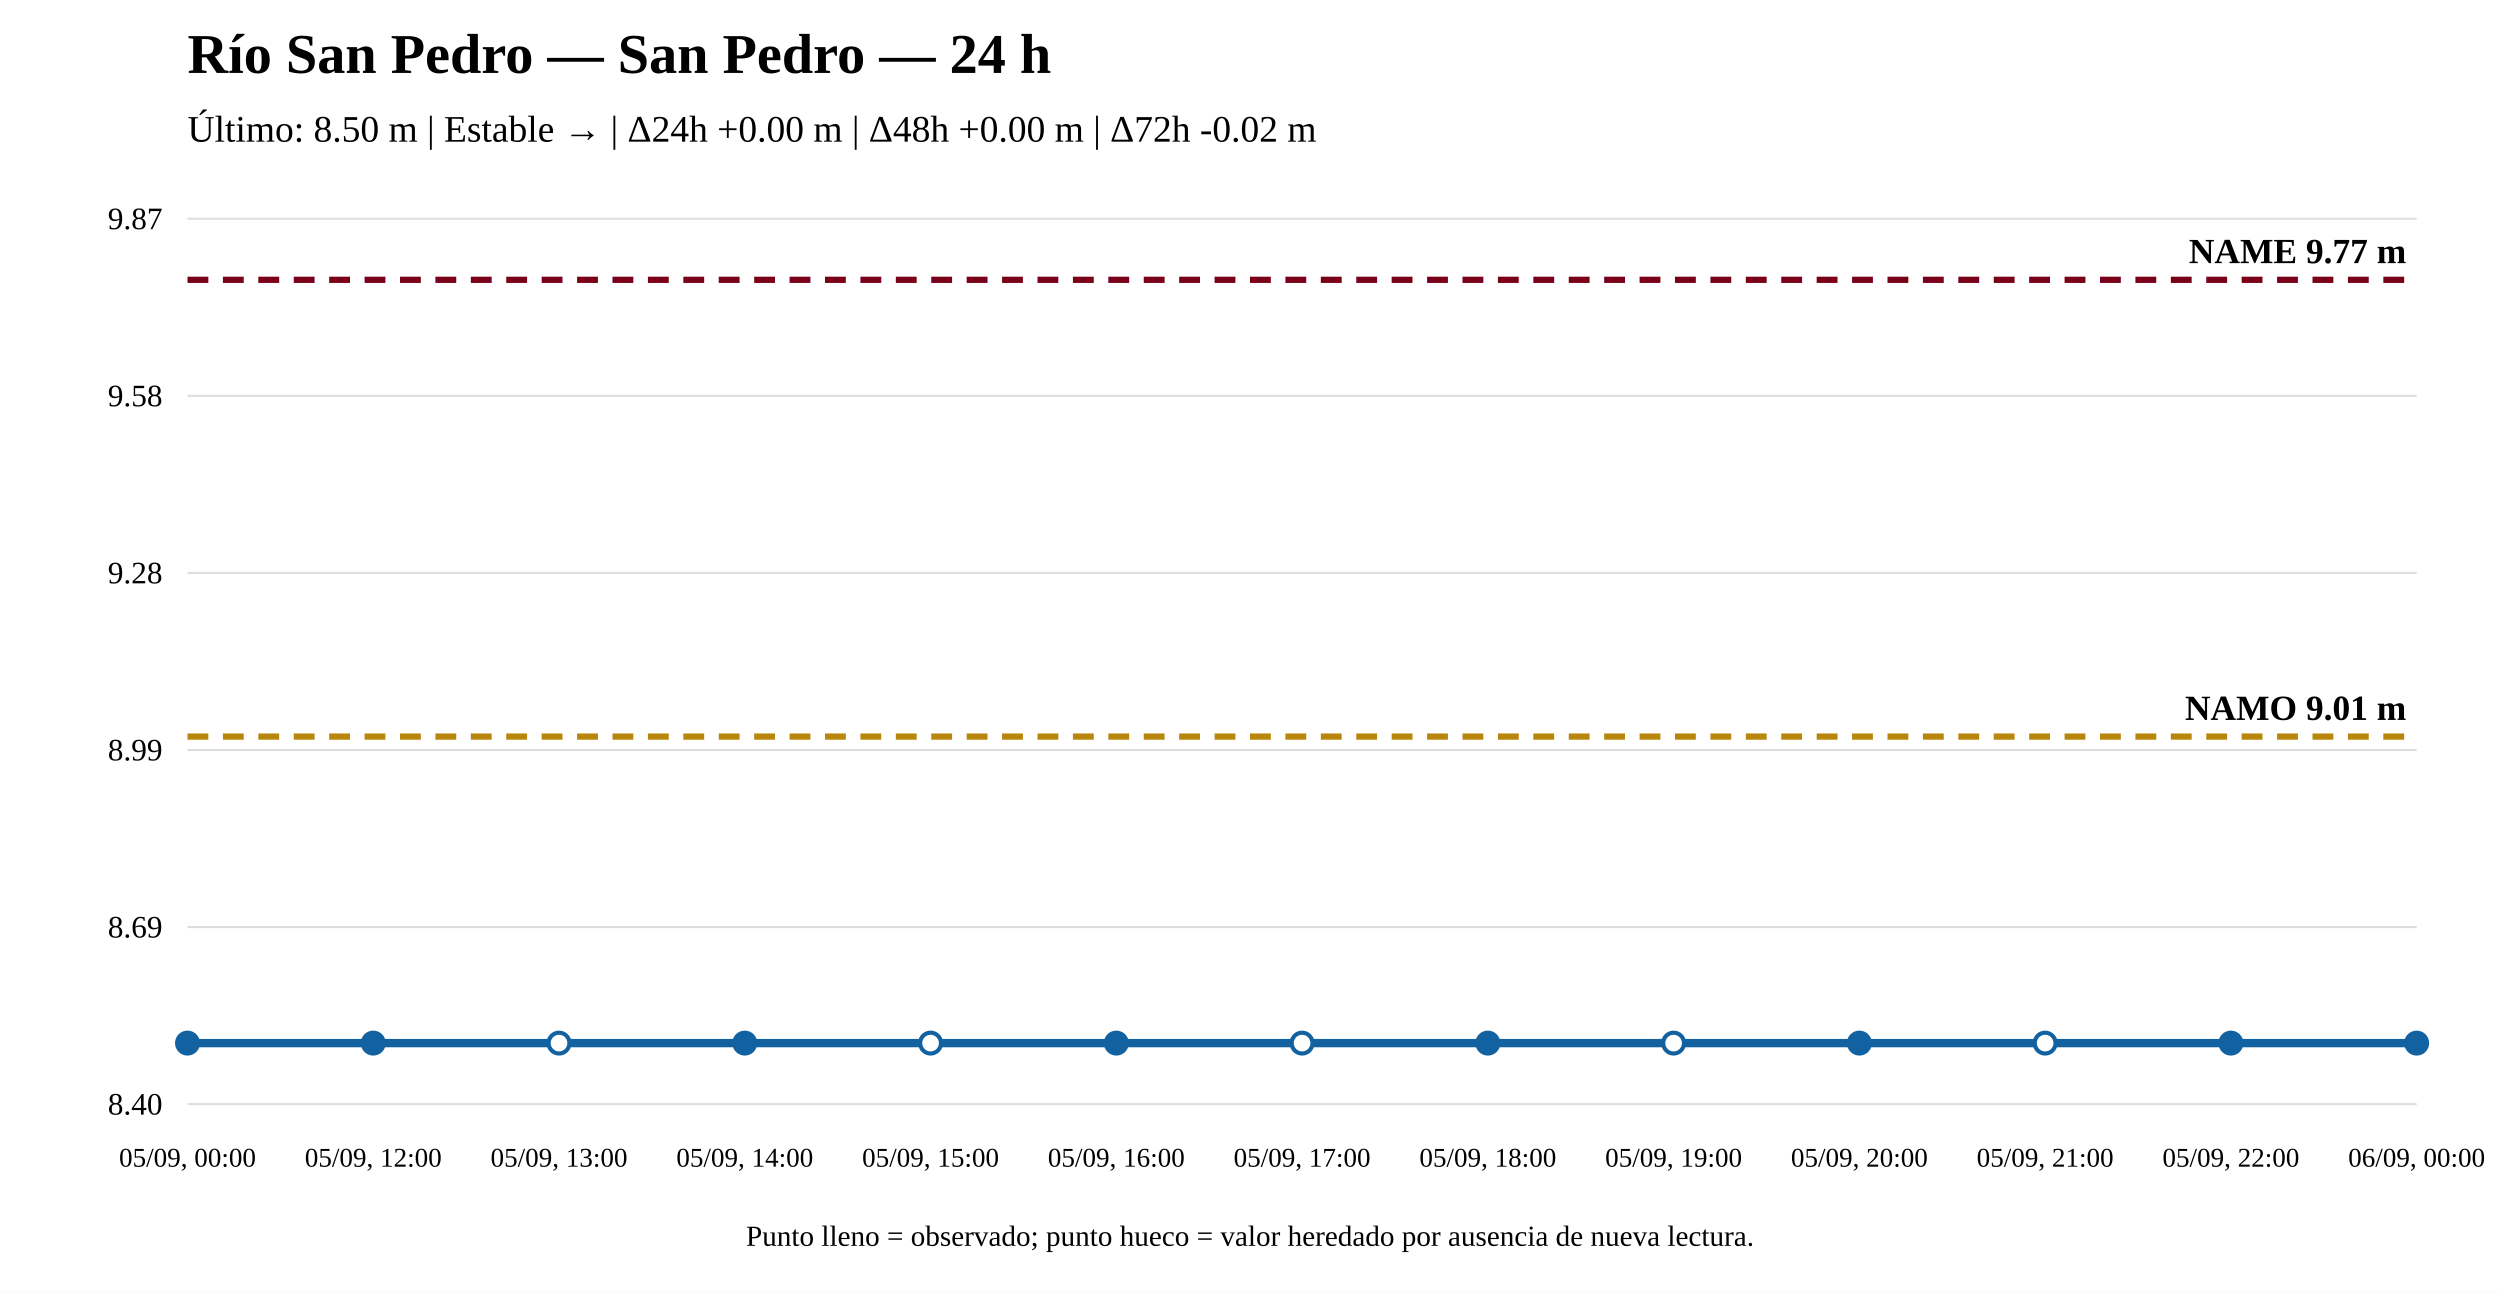
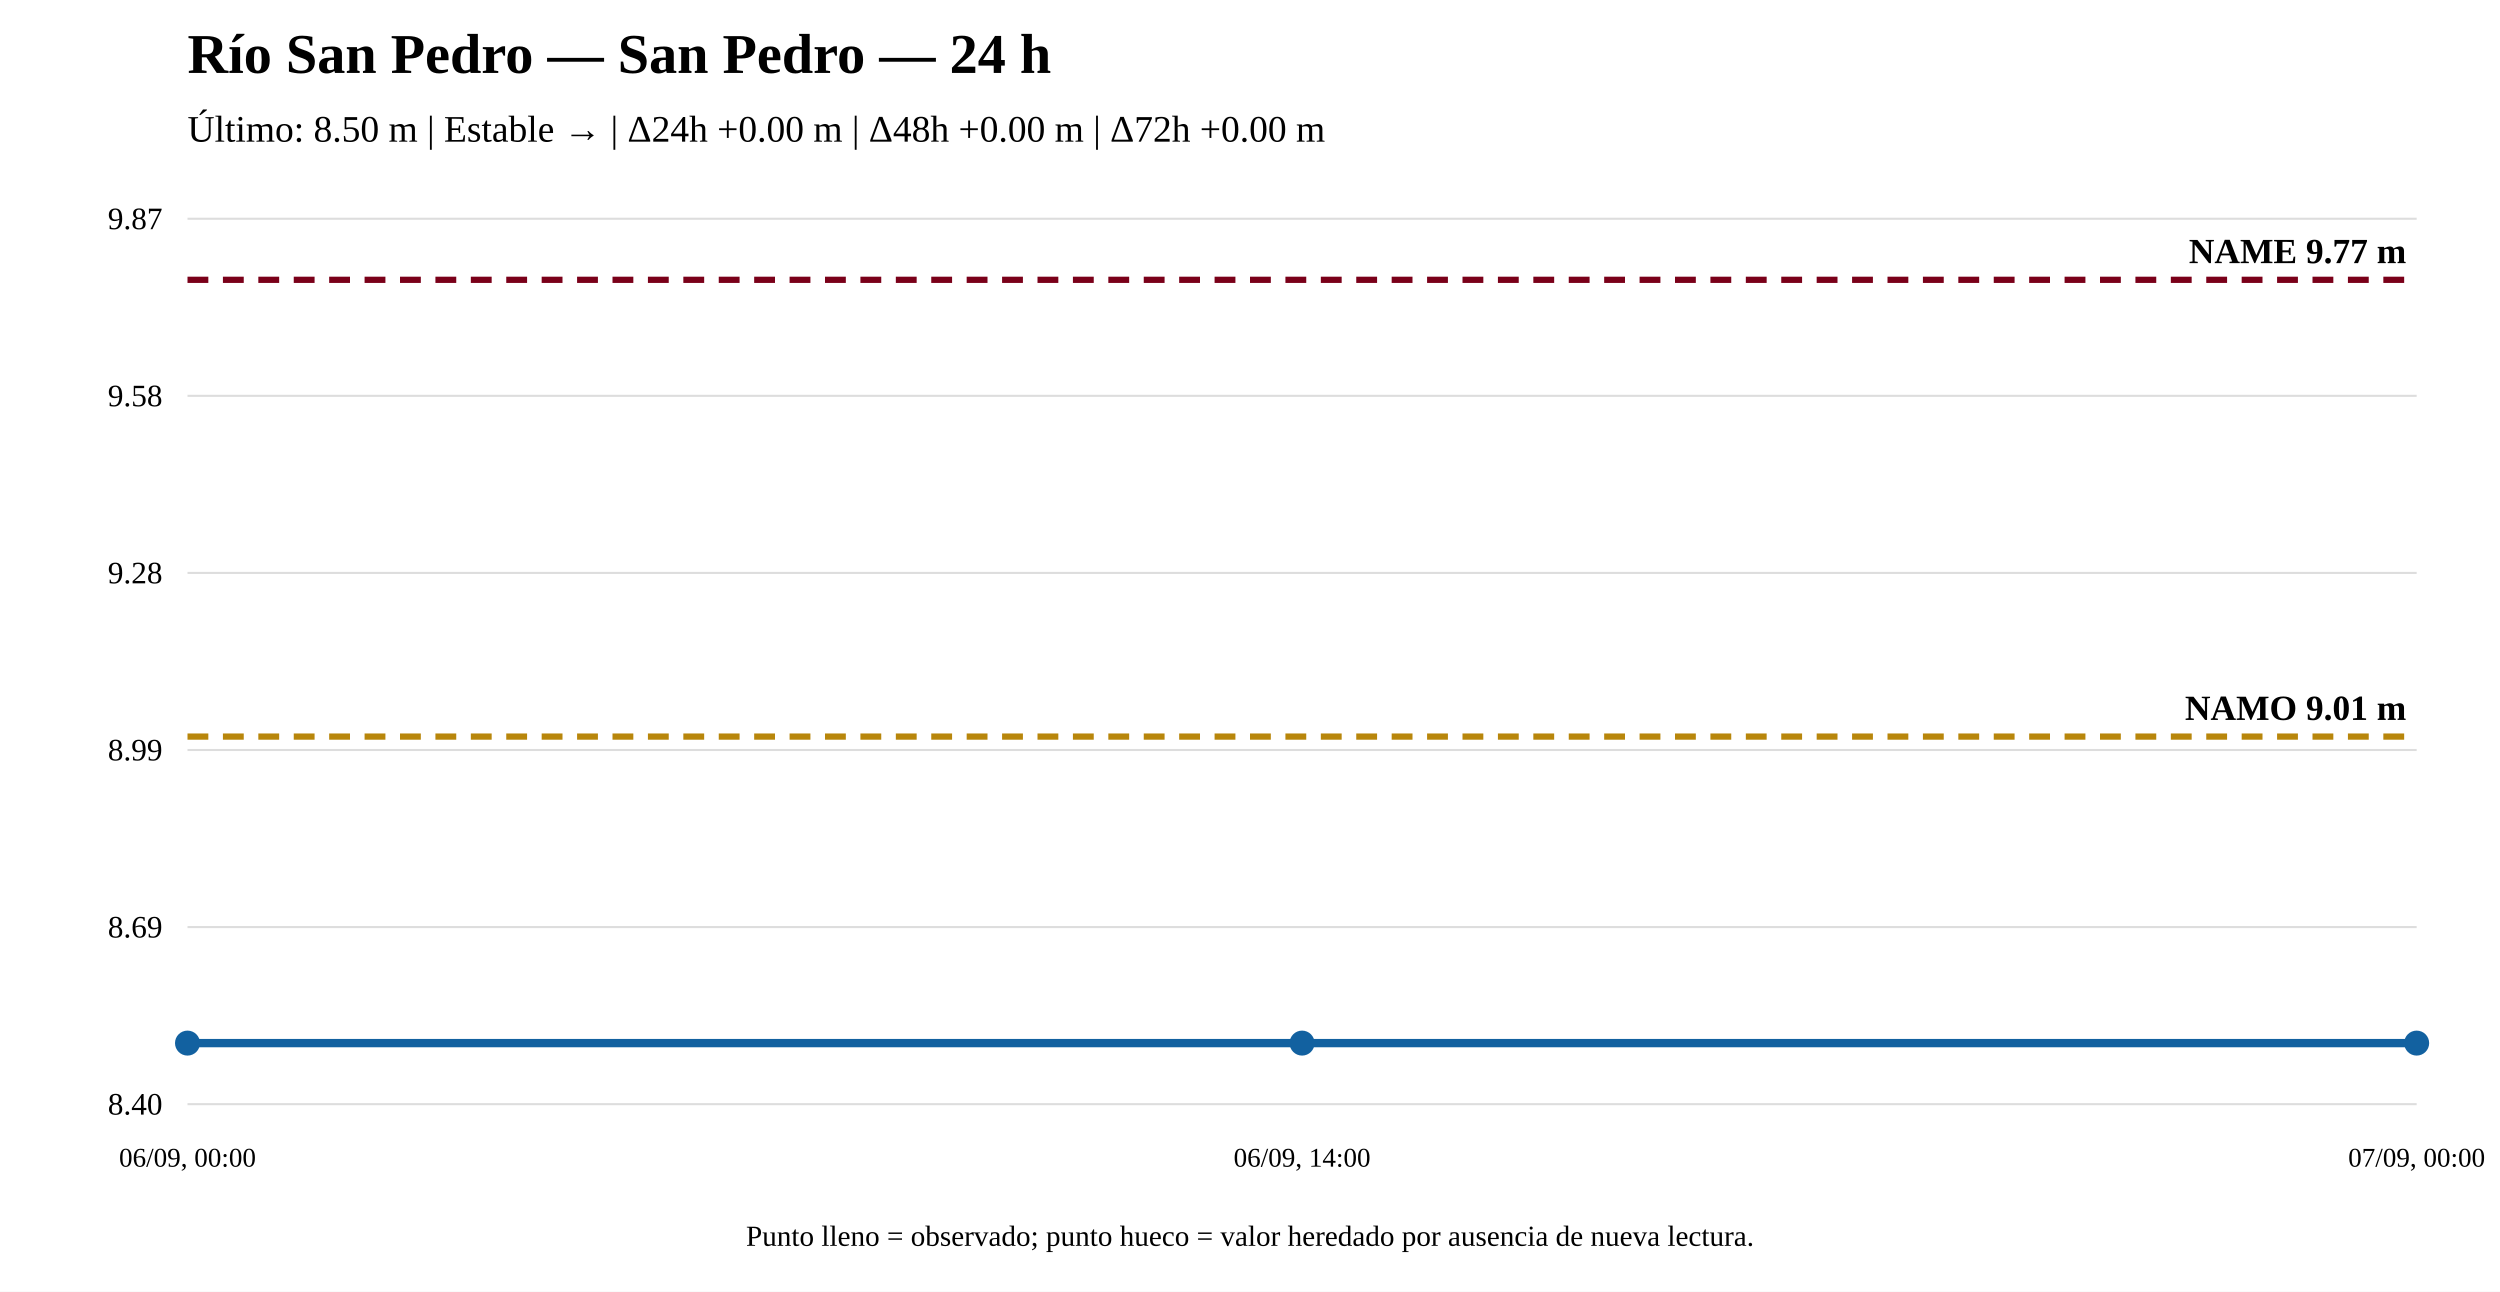
<svg xmlns="http://www.w3.org/2000/svg" width="1200" height="620" viewBox="0 0 1200 620">
  <rect width="100%" height="100%" fill="white" />
  <text x="90" y="35" font-size="27" font-weight="bold">Río San Pedro — San Pedro — 24 h</text>
-   <text x="90" y="68" font-size="18">Último: 8.50 m | Estable → | Δ24h +0.00 m | Δ48h +0.00 m | Δ72h -0.02 m</text>
+   <text x="90" y="68" font-size="18">Último: 8.50 m | Estable → | Δ24h +0.00 m | Δ48h +0.00 m | Δ72h +0.00 m</text>
  <line x1="90" y1="530" x2="1160" y2="530" stroke="#ddd" />
  <line x1="90" y1="445" x2="1160" y2="445" stroke="#ddd" />
  <line x1="90" y1="360" x2="1160" y2="360" stroke="#ddd" />
  <line x1="90" y1="275" x2="1160" y2="275" stroke="#ddd" />
  <line x1="90" y1="190" x2="1160" y2="190" stroke="#ddd" />
  <line x1="90" y1="105" x2="1160" y2="105" stroke="#ddd" />
  <text x="78" y="535" text-anchor="end" font-size="15">8.40</text>
  <text x="78" y="450" text-anchor="end" font-size="15">8.69</text>
  <text x="78" y="365" text-anchor="end" font-size="15">8.99</text>
  <text x="78" y="280" text-anchor="end" font-size="15">9.28</text>
  <text x="78" y="195" text-anchor="end" font-size="15">9.58</text>
  <text x="78" y="110" text-anchor="end" font-size="15">9.87</text>
  <line x1="90" y1="353.561" x2="1160" y2="353.561" stroke="#b8860b" stroke-width="3" stroke-dasharray="10 7" />
  <text x="1155" y="345.561" text-anchor="end" font-size="17" font-weight="bold">NAMO 9.01 m</text>
  <line x1="90" y1="134.31" x2="1160" y2="134.31" stroke="#7a0019" stroke-width="3" stroke-dasharray="10 7" />
  <text x="1155" y="126.31" text-anchor="end" font-size="17" font-weight="bold">NAME 9.77 m</text>
-   <polyline fill="none" stroke="#1261a0" stroke-width="4" points="90,500.69 179.167,500.69 268.333,500.69 357.5,500.69 446.667,500.69 535.833,500.69 625,500.69 714.167,500.69 803.333,500.69 892.5,500.69 981.667,500.69 1070.833,500.69 1160,500.69" />
+   <polyline fill="none" stroke="#1261a0" stroke-width="4" points="90,500.69 625,500.69 1160,500.69" />
  <circle cx="90" cy="500.69" r="5" fill="#1261a0" stroke="#1261a0" stroke-width="2" />
-   <circle cx="179.167" cy="500.69" r="5" fill="#1261a0" stroke="#1261a0" stroke-width="2" />
-   <circle cx="268.333" cy="500.69" r="5" fill="white" stroke="#1261a0" stroke-width="2" />
-   <circle cx="357.5" cy="500.69" r="5" fill="#1261a0" stroke="#1261a0" stroke-width="2" />
-   <circle cx="446.667" cy="500.69" r="5" fill="white" stroke="#1261a0" stroke-width="2" />
-   <circle cx="535.833" cy="500.69" r="5" fill="#1261a0" stroke="#1261a0" stroke-width="2" />
-   <circle cx="625" cy="500.69" r="5" fill="white" stroke="#1261a0" stroke-width="2" />
-   <circle cx="714.167" cy="500.69" r="5" fill="#1261a0" stroke="#1261a0" stroke-width="2" />
-   <circle cx="803.333" cy="500.69" r="5" fill="white" stroke="#1261a0" stroke-width="2" />
-   <circle cx="892.5" cy="500.69" r="5" fill="#1261a0" stroke="#1261a0" stroke-width="2" />
-   <circle cx="981.667" cy="500.69" r="5" fill="white" stroke="#1261a0" stroke-width="2" />
-   <circle cx="1070.833" cy="500.69" r="5" fill="#1261a0" stroke="#1261a0" stroke-width="2" />
+   <circle cx="625" cy="500.69" r="5" fill="#1261a0" stroke="#1261a0" stroke-width="2" />
  <circle cx="1160" cy="500.69" r="5" fill="#1261a0" stroke="#1261a0" stroke-width="2" />
-   <text x="90" y="560" text-anchor="middle" font-size="13">05/09, 00:00</text>
-   <text x="179.167" y="560" text-anchor="middle" font-size="13">05/09, 12:00</text>
-   <text x="268.333" y="560" text-anchor="middle" font-size="13">05/09, 13:00</text>
-   <text x="357.5" y="560" text-anchor="middle" font-size="13">05/09, 14:00</text>
-   <text x="446.667" y="560" text-anchor="middle" font-size="13">05/09, 15:00</text>
-   <text x="535.833" y="560" text-anchor="middle" font-size="13">05/09, 16:00</text>
-   <text x="625" y="560" text-anchor="middle" font-size="13">05/09, 17:00</text>
-   <text x="714.167" y="560" text-anchor="middle" font-size="13">05/09, 18:00</text>
-   <text x="803.333" y="560" text-anchor="middle" font-size="13">05/09, 19:00</text>
-   <text x="892.5" y="560" text-anchor="middle" font-size="13">05/09, 20:00</text>
-   <text x="981.667" y="560" text-anchor="middle" font-size="13">05/09, 21:00</text>
-   <text x="1070.833" y="560" text-anchor="middle" font-size="13">05/09, 22:00</text>
-   <text x="1160" y="560" text-anchor="middle" font-size="13">06/09, 00:00</text>
+   <text x="90" y="560" text-anchor="middle" font-size="13">06/09, 00:00</text>
+   <text x="625" y="560" text-anchor="middle" font-size="13">06/09, 14:00</text>
+   <text x="1160" y="560" text-anchor="middle" font-size="13">07/09, 00:00</text>
  <text x="600" y="598" text-anchor="middle" font-size="14">Punto lleno = observado; punto hueco = valor heredado por ausencia de nueva lectura.</text>
</svg>
